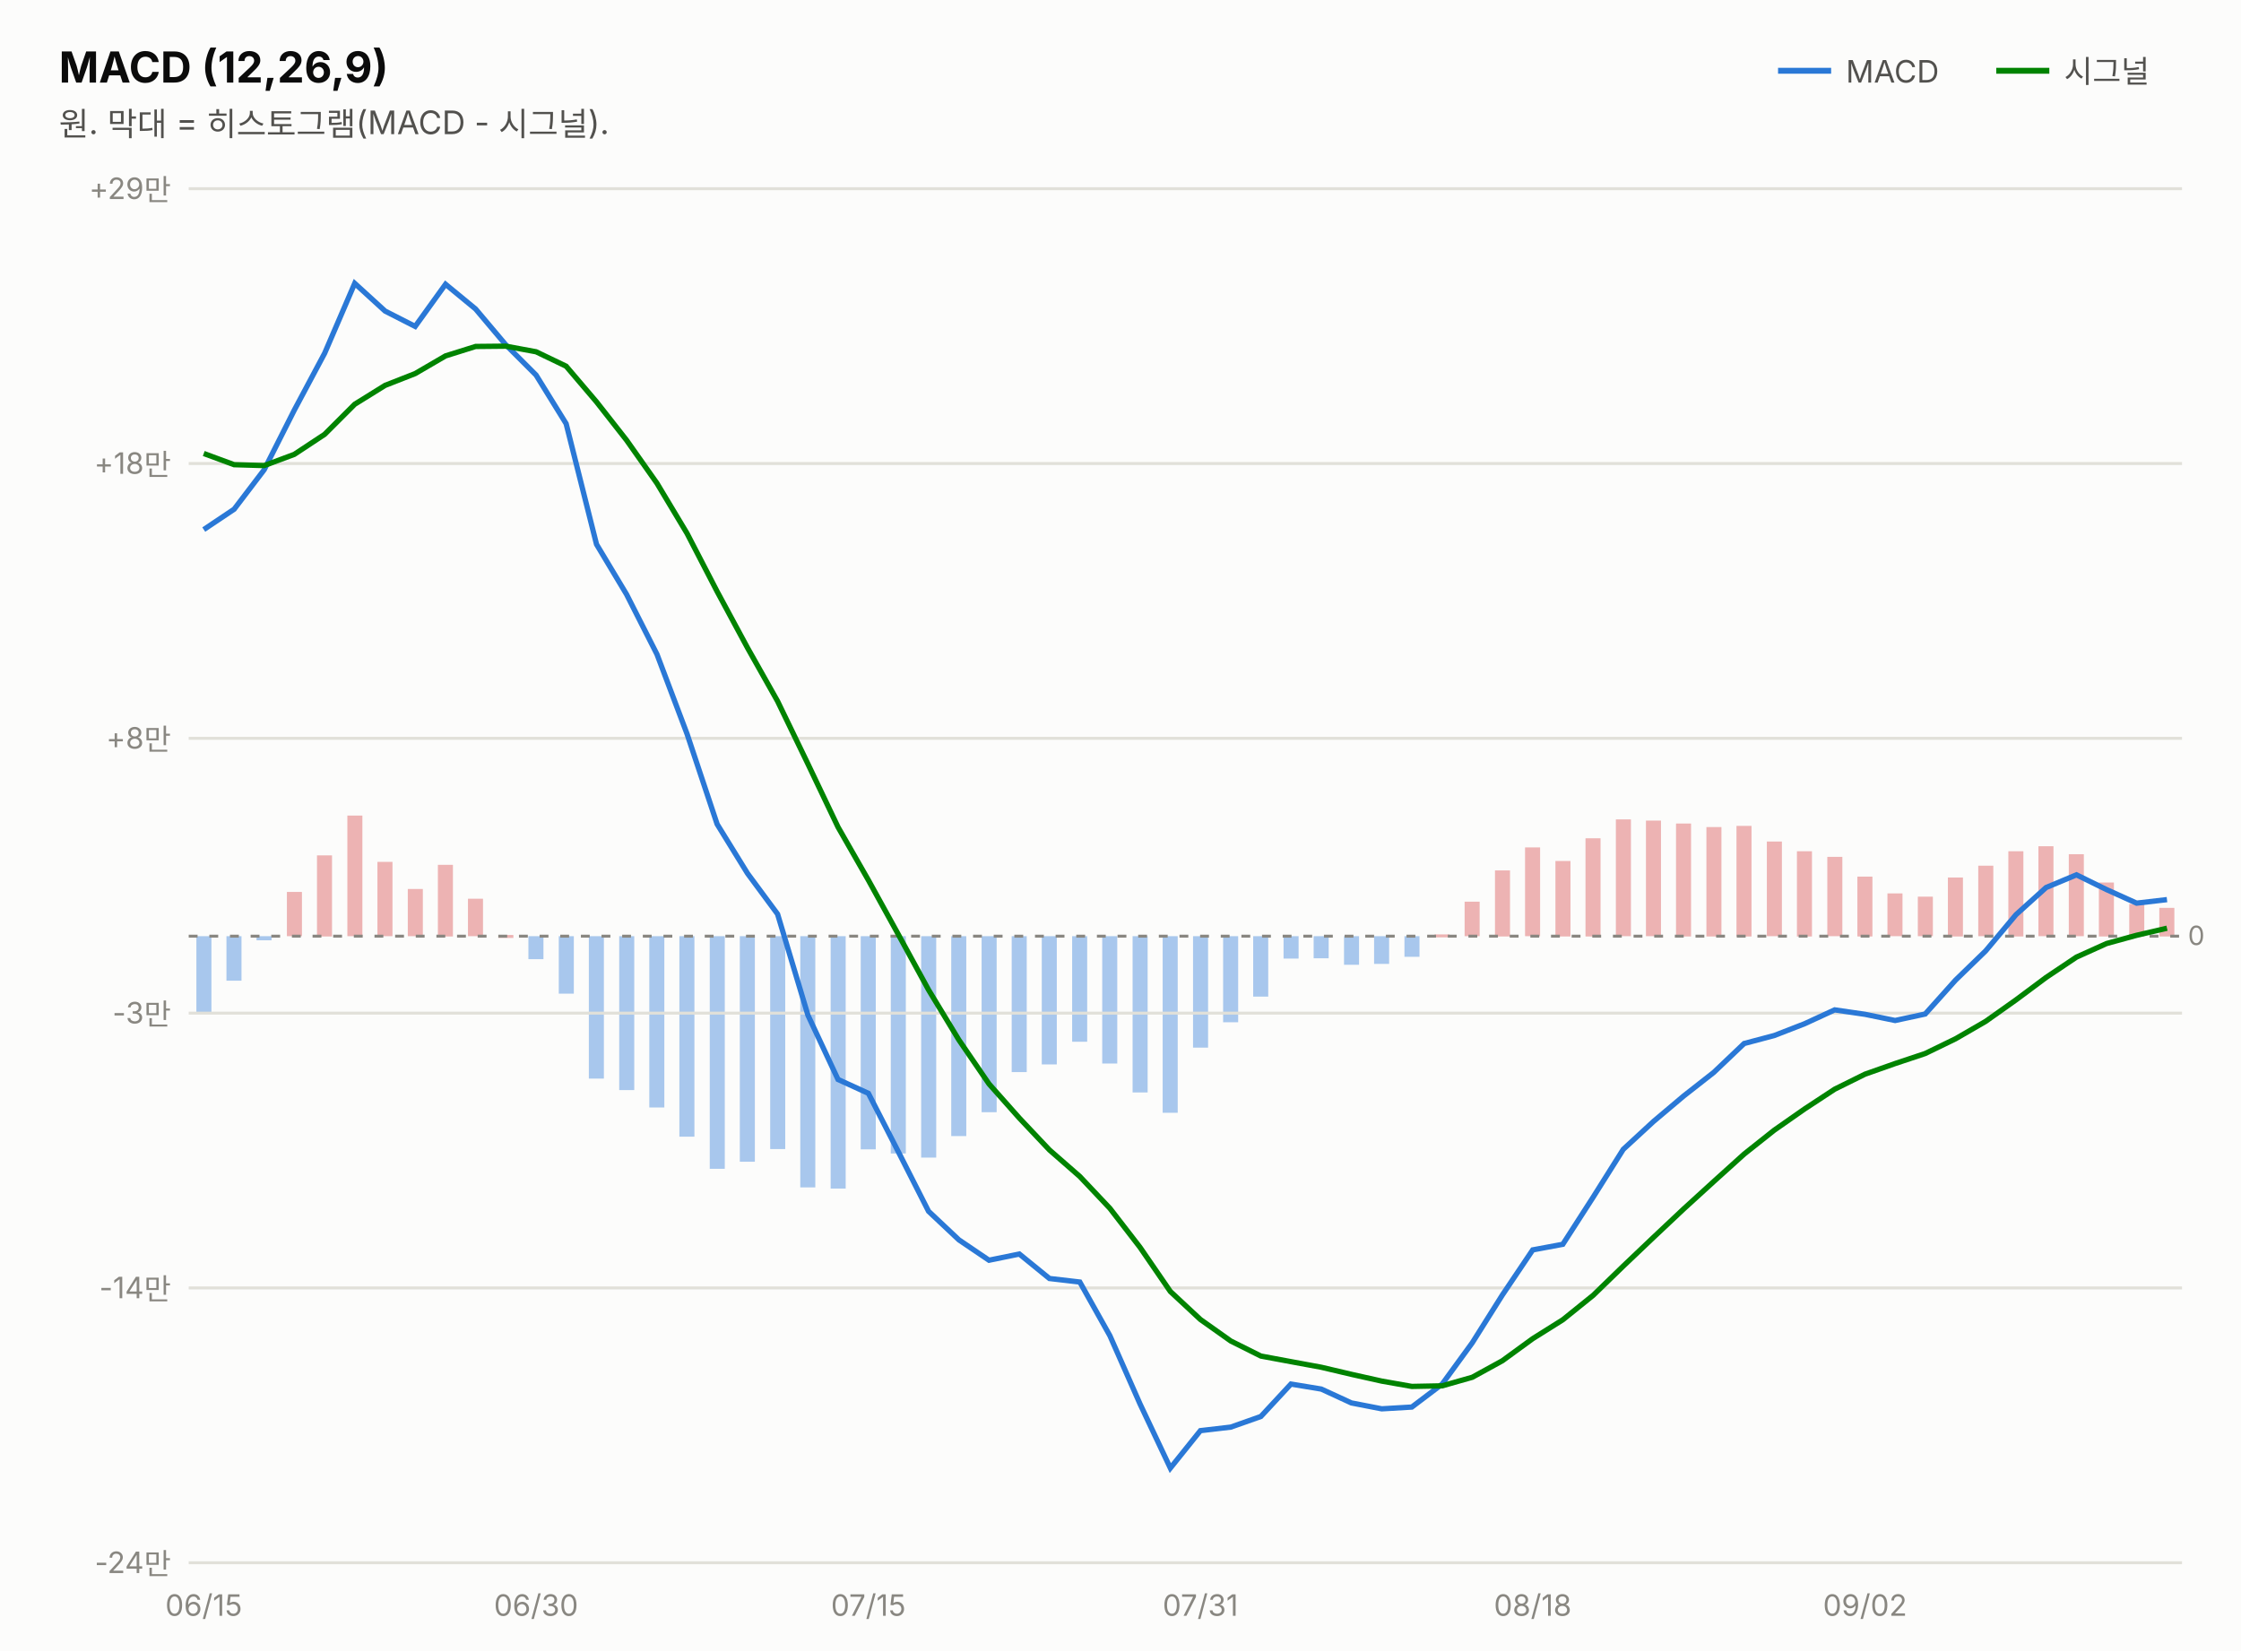
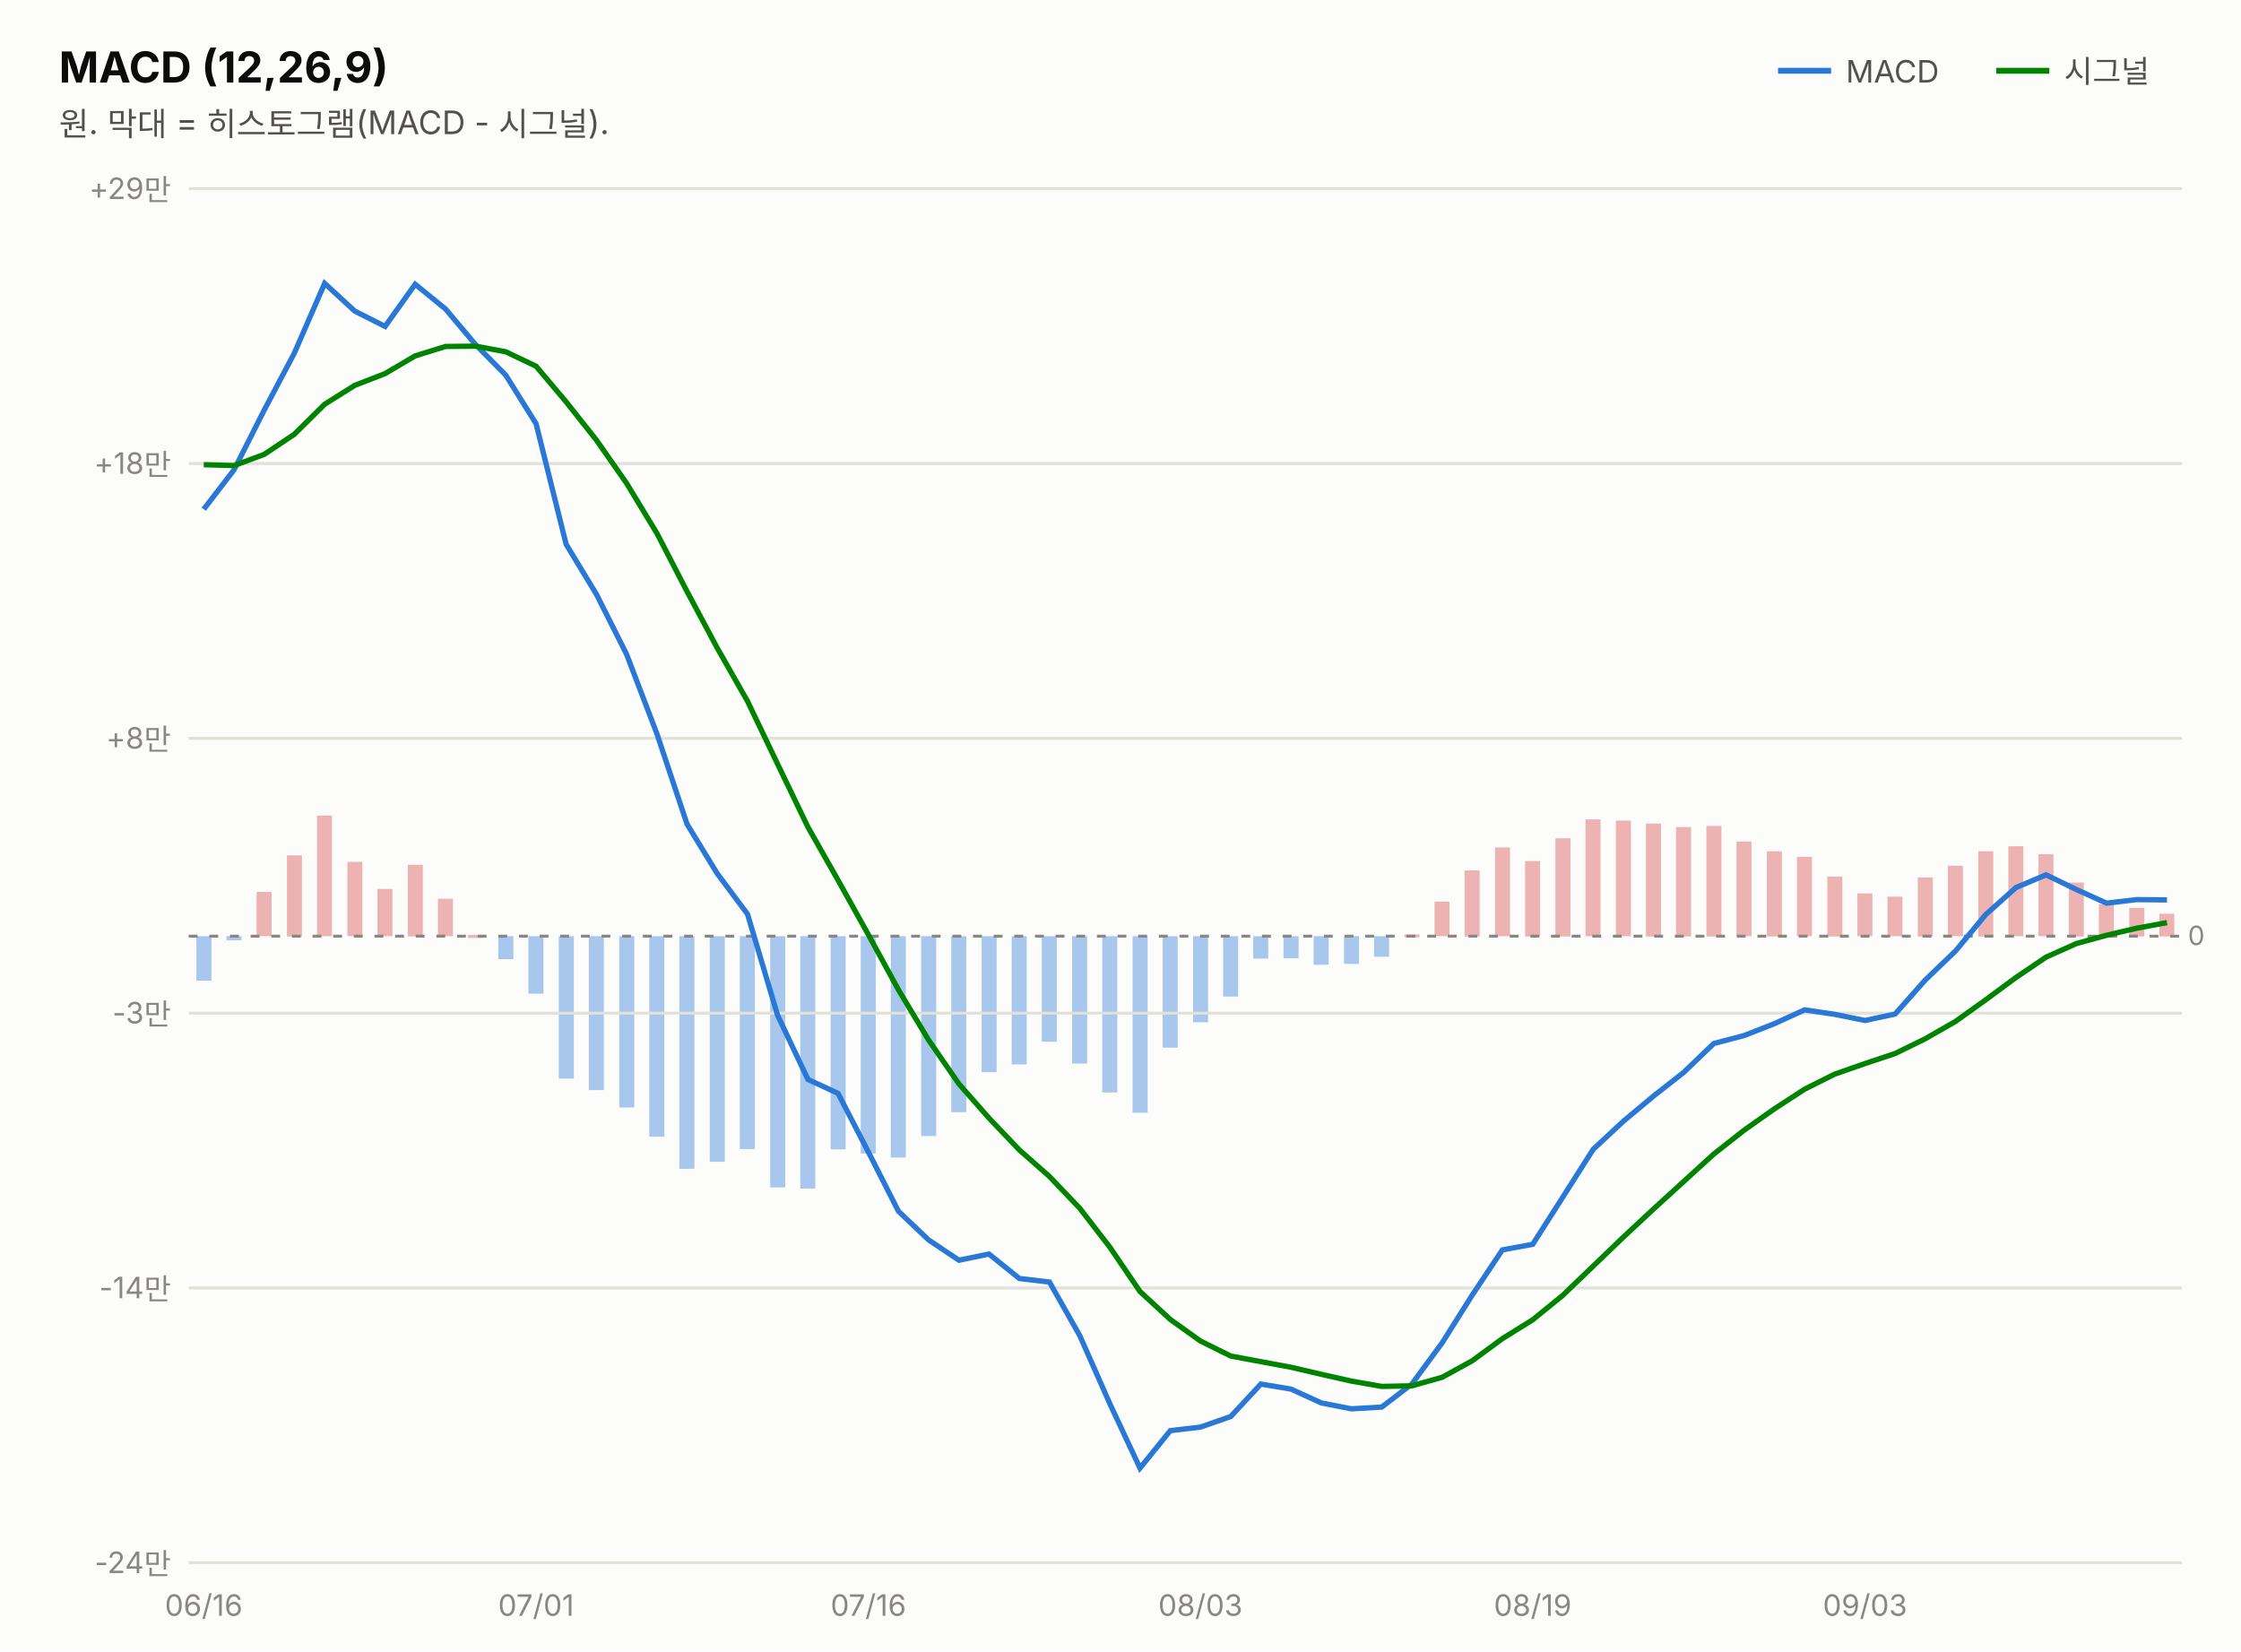
<svg xmlns="http://www.w3.org/2000/svg" width="760" height="560" viewBox="0 0 760 560" font-family="system-ui,-apple-system,&quot;Segoe UI&quot;,&quot;Malgun Gothic&quot;,&quot;Apple SD Gothic Neo&quot;,sans-serif">
  <rect width="760" height="560" fill="#fcfcfb" />
  <text x="20" y="28" font-size="14.5" font-weight="700" fill="#0b0b0b">MACD (12,26,9)</text>
  <text x="20" y="46" font-size="11" fill="#52514e">원. 막대 = 히스토그램(MACD - 시그널).</text>
  <line x1="603" y1="24" x2="621" y2="24" stroke="#2a78d6" stroke-width="2" />
  <text x="626" y="28" font-size="10.5" fill="#52514e">MACD</text>
-   <rect x="732.3" y="307.9" width="5.1" height="9.7" fill="#d64545" opacity="0.4" />
-   <rect x="722.1" y="306.6" width="5.1" height="11.0" fill="#d64545" opacity="0.4" />
-   <rect x="711.8" y="299.3" width="5.1" height="18.3" fill="#d64545" opacity="0.4" />
-   <rect x="701.6" y="289.7" width="5.1" height="27.8" fill="#d64545" opacity="0.4" />
-   <rect x="691.3" y="287.0" width="5.1" height="30.5" fill="#d64545" opacity="0.4" />
-   <rect x="681.1" y="288.7" width="5.1" height="28.9" fill="#d64545" opacity="0.4" />
-   <rect x="670.9" y="293.6" width="5.1" height="23.9" fill="#d64545" opacity="0.4" />
-   <rect x="660.6" y="297.6" width="5.1" height="20.0" fill="#d64545" opacity="0.4" />
-   <rect x="650.4" y="304.1" width="5.1" height="13.4" fill="#d64545" opacity="0.4" />
-   <rect x="640.1" y="303.0" width="5.1" height="14.5" fill="#d64545" opacity="0.4" />
-   <rect x="629.9" y="297.3" width="5.1" height="20.3" fill="#d64545" opacity="0.4" />
-   <rect x="619.7" y="290.6" width="5.1" height="26.9" fill="#d64545" opacity="0.4" />
-   <rect x="609.4" y="288.7" width="5.1" height="28.9" fill="#d64545" opacity="0.4" />
-   <rect x="599.2" y="285.4" width="5.1" height="32.1" fill="#d64545" opacity="0.4" />
-   <rect x="588.9" y="280.1" width="5.1" height="37.5" fill="#d64545" opacity="0.4" />
-   <rect x="578.7" y="280.5" width="5.1" height="37.1" fill="#d64545" opacity="0.4" />
-   <rect x="568.4" y="279.3" width="5.1" height="38.3" fill="#d64545" opacity="0.4" />
-   <rect x="558.2" y="278.3" width="5.1" height="39.2" fill="#d64545" opacity="0.4" />
-   <rect x="548.0" y="277.9" width="5.1" height="39.6" fill="#d64545" opacity="0.4" />
-   <rect x="537.7" y="284.3" width="5.1" height="33.3" fill="#d64545" opacity="0.4" />
-   <rect x="527.5" y="292.0" width="5.1" height="25.6" fill="#d64545" opacity="0.4" />
-   <rect x="517.2" y="287.4" width="5.1" height="30.1" fill="#d64545" opacity="0.4" />
-   <rect x="507.0" y="295.2" width="5.1" height="22.4" fill="#d64545" opacity="0.4" />
-   <rect x="496.7" y="305.8" width="5.1" height="11.7" fill="#d64545" opacity="0.4" />
-   <rect x="486.5" y="316.9" width="5.1" height="1.0" fill="#d64545" opacity="0.4" />
-   <rect x="476.3" y="317.5" width="5.1" height="7.0" fill="#2a78d6" opacity="0.4" />
-   <rect x="466.0" y="317.5" width="5.1" height="9.4" fill="#2a78d6" opacity="0.4" />
-   <rect x="455.8" y="317.5" width="5.1" height="9.7" fill="#2a78d6" opacity="0.4" />
-   <rect x="445.5" y="317.5" width="5.1" height="7.5" fill="#2a78d6" opacity="0.4" />
-   <rect x="435.3" y="317.5" width="5.1" height="7.6" fill="#2a78d6" opacity="0.4" />
-   <rect x="425.0" y="317.5" width="5.1" height="20.5" fill="#2a78d6" opacity="0.4" />
-   <rect x="414.8" y="317.5" width="5.1" height="29.2" fill="#2a78d6" opacity="0.4" />
-   <rect x="404.6" y="317.5" width="5.1" height="37.8" fill="#2a78d6" opacity="0.4" />
-   <rect x="394.3" y="317.5" width="5.1" height="59.9" fill="#2a78d6" opacity="0.4" />
-   <rect x="384.1" y="317.5" width="5.1" height="53.0" fill="#2a78d6" opacity="0.4" />
-   <rect x="373.8" y="317.5" width="5.1" height="43.2" fill="#2a78d6" opacity="0.4" />
-   <rect x="363.6" y="317.5" width="5.1" height="35.8" fill="#2a78d6" opacity="0.4" />
-   <rect x="353.3" y="317.5" width="5.1" height="43.5" fill="#2a78d6" opacity="0.4" />
-   <rect x="343.1" y="317.5" width="5.1" height="46.1" fill="#2a78d6" opacity="0.4" />
-   <rect x="332.9" y="317.5" width="5.1" height="59.7" fill="#2a78d6" opacity="0.4" />
-   <rect x="322.6" y="317.5" width="5.1" height="67.8" fill="#2a78d6" opacity="0.4" />
-   <rect x="312.4" y="317.5" width="5.1" height="75.1" fill="#2a78d6" opacity="0.4" />
-   <rect x="302.1" y="317.5" width="5.1" height="73.7" fill="#2a78d6" opacity="0.4" />
-   <rect x="291.9" y="317.5" width="5.1" height="72.3" fill="#2a78d6" opacity="0.4" />
-   <rect x="281.7" y="317.5" width="5.1" height="85.6" fill="#2a78d6" opacity="0.4" />
-   <rect x="271.4" y="317.5" width="5.1" height="85.2" fill="#2a78d6" opacity="0.4" />
-   <rect x="261.2" y="317.5" width="5.1" height="72.2" fill="#2a78d6" opacity="0.4" />
-   <rect x="250.9" y="317.5" width="5.1" height="76.5" fill="#2a78d6" opacity="0.4" />
-   <rect x="240.7" y="317.5" width="5.1" height="78.9" fill="#2a78d6" opacity="0.4" />
-   <rect x="230.4" y="317.5" width="5.1" height="68.0" fill="#2a78d6" opacity="0.4" />
-   <rect x="220.2" y="317.5" width="5.1" height="58.1" fill="#2a78d6" opacity="0.4" />
-   <rect x="210.0" y="317.5" width="5.1" height="52.2" fill="#2a78d6" opacity="0.4" />
-   <rect x="199.7" y="317.5" width="5.1" height="48.3" fill="#2a78d6" opacity="0.4" />
-   <rect x="189.5" y="317.5" width="5.1" height="19.5" fill="#2a78d6" opacity="0.4" />
-   <rect x="179.2" y="317.5" width="5.1" height="7.8" fill="#2a78d6" opacity="0.4" />
-   <rect x="169.0" y="317.1" width="5.1" height="1.0" fill="#d64545" opacity="0.4" />
-   <rect x="158.7" y="304.8" width="5.1" height="12.7" fill="#d64545" opacity="0.4" />
-   <rect x="148.5" y="293.3" width="5.1" height="24.3" fill="#d64545" opacity="0.4" />
-   <rect x="138.3" y="301.5" width="5.1" height="16.0" fill="#d64545" opacity="0.4" />
-   <rect x="128.0" y="292.3" width="5.1" height="25.2" fill="#d64545" opacity="0.4" />
-   <rect x="117.8" y="276.6" width="5.1" height="40.9" fill="#d64545" opacity="0.4" />
-   <rect x="107.5" y="290.1" width="5.1" height="27.5" fill="#d64545" opacity="0.4" />
-   <rect x="97.3" y="302.5" width="5.1" height="15.0" fill="#d64545" opacity="0.4" />
-   <rect x="87.0" y="317.5" width="5.1" height="1.4" fill="#2a78d6" opacity="0.4" />
-   <rect x="76.8" y="317.5" width="5.1" height="15.1" fill="#2a78d6" opacity="0.4" />
-   <rect x="66.6" y="317.5" width="5.1" height="25.8" fill="#2a78d6" opacity="0.4" />
+   <rect x="732.3" y="309.9" width="5.1" height="7.7" fill="#d64545" opacity="0.4" />
+   <rect x="722.1" y="307.9" width="5.1" height="9.7" fill="#d64545" opacity="0.4" />
+   <rect x="711.8" y="306.6" width="5.1" height="11.0" fill="#d64545" opacity="0.4" />
+   <rect x="701.6" y="299.3" width="5.1" height="18.3" fill="#d64545" opacity="0.4" />
+   <rect x="691.3" y="289.7" width="5.1" height="27.8" fill="#d64545" opacity="0.4" />
+   <rect x="681.1" y="287.0" width="5.1" height="30.5" fill="#d64545" opacity="0.4" />
+   <rect x="670.9" y="288.7" width="5.1" height="28.9" fill="#d64545" opacity="0.4" />
+   <rect x="660.6" y="293.6" width="5.1" height="23.9" fill="#d64545" opacity="0.4" />
+   <rect x="650.4" y="297.6" width="5.1" height="20.0" fill="#d64545" opacity="0.4" />
+   <rect x="640.1" y="304.1" width="5.1" height="13.4" fill="#d64545" opacity="0.4" />
+   <rect x="629.9" y="303.0" width="5.1" height="14.5" fill="#d64545" opacity="0.4" />
+   <rect x="619.7" y="297.3" width="5.1" height="20.3" fill="#d64545" opacity="0.4" />
+   <rect x="609.4" y="290.6" width="5.1" height="26.9" fill="#d64545" opacity="0.4" />
+   <rect x="599.2" y="288.7" width="5.1" height="28.9" fill="#d64545" opacity="0.4" />
+   <rect x="588.9" y="285.4" width="5.1" height="32.1" fill="#d64545" opacity="0.4" />
+   <rect x="578.7" y="280.1" width="5.1" height="37.5" fill="#d64545" opacity="0.4" />
+   <rect x="568.4" y="280.5" width="5.1" height="37.1" fill="#d64545" opacity="0.4" />
+   <rect x="558.2" y="279.3" width="5.1" height="38.3" fill="#d64545" opacity="0.4" />
+   <rect x="548.0" y="278.3" width="5.1" height="39.2" fill="#d64545" opacity="0.4" />
+   <rect x="537.7" y="277.9" width="5.1" height="39.6" fill="#d64545" opacity="0.4" />
+   <rect x="527.5" y="284.3" width="5.1" height="33.3" fill="#d64545" opacity="0.4" />
+   <rect x="517.2" y="292.0" width="5.1" height="25.6" fill="#d64545" opacity="0.4" />
+   <rect x="507.0" y="287.4" width="5.1" height="30.1" fill="#d64545" opacity="0.4" />
+   <rect x="496.7" y="295.2" width="5.1" height="22.4" fill="#d64545" opacity="0.4" />
+   <rect x="486.5" y="305.8" width="5.1" height="11.7" fill="#d64545" opacity="0.4" />
+   <rect x="476.3" y="316.9" width="5.1" height="1.0" fill="#d64545" opacity="0.4" />
+   <rect x="466.0" y="317.5" width="5.1" height="7.0" fill="#2a78d6" opacity="0.4" />
+   <rect x="455.8" y="317.5" width="5.1" height="9.4" fill="#2a78d6" opacity="0.4" />
+   <rect x="445.5" y="317.5" width="5.1" height="9.7" fill="#2a78d6" opacity="0.4" />
+   <rect x="435.3" y="317.5" width="5.1" height="7.5" fill="#2a78d6" opacity="0.4" />
+   <rect x="425.0" y="317.5" width="5.1" height="7.6" fill="#2a78d6" opacity="0.4" />
+   <rect x="414.8" y="317.5" width="5.1" height="20.5" fill="#2a78d6" opacity="0.4" />
+   <rect x="404.6" y="317.5" width="5.1" height="29.2" fill="#2a78d6" opacity="0.4" />
+   <rect x="394.3" y="317.5" width="5.1" height="37.8" fill="#2a78d6" opacity="0.4" />
+   <rect x="384.1" y="317.5" width="5.1" height="59.9" fill="#2a78d6" opacity="0.4" />
+   <rect x="373.8" y="317.5" width="5.1" height="53.0" fill="#2a78d6" opacity="0.4" />
+   <rect x="363.6" y="317.5" width="5.1" height="43.2" fill="#2a78d6" opacity="0.4" />
+   <rect x="353.3" y="317.5" width="5.1" height="35.8" fill="#2a78d6" opacity="0.4" />
+   <rect x="343.1" y="317.5" width="5.1" height="43.5" fill="#2a78d6" opacity="0.4" />
+   <rect x="332.9" y="317.5" width="5.1" height="46.1" fill="#2a78d6" opacity="0.4" />
+   <rect x="322.6" y="317.5" width="5.1" height="59.7" fill="#2a78d6" opacity="0.4" />
+   <rect x="312.4" y="317.5" width="5.1" height="67.8" fill="#2a78d6" opacity="0.4" />
+   <rect x="302.1" y="317.5" width="5.1" height="75.1" fill="#2a78d6" opacity="0.4" />
+   <rect x="291.9" y="317.5" width="5.1" height="73.7" fill="#2a78d6" opacity="0.4" />
+   <rect x="281.7" y="317.5" width="5.1" height="72.3" fill="#2a78d6" opacity="0.4" />
+   <rect x="271.4" y="317.5" width="5.1" height="85.6" fill="#2a78d6" opacity="0.4" />
+   <rect x="261.2" y="317.5" width="5.1" height="85.2" fill="#2a78d6" opacity="0.4" />
+   <rect x="250.9" y="317.5" width="5.1" height="72.2" fill="#2a78d6" opacity="0.4" />
+   <rect x="240.7" y="317.5" width="5.1" height="76.5" fill="#2a78d6" opacity="0.4" />
+   <rect x="230.4" y="317.5" width="5.1" height="78.9" fill="#2a78d6" opacity="0.4" />
+   <rect x="220.2" y="317.5" width="5.1" height="68.0" fill="#2a78d6" opacity="0.4" />
+   <rect x="210.0" y="317.5" width="5.1" height="58.1" fill="#2a78d6" opacity="0.4" />
+   <rect x="199.7" y="317.5" width="5.1" height="52.2" fill="#2a78d6" opacity="0.4" />
+   <rect x="189.5" y="317.5" width="5.1" height="48.3" fill="#2a78d6" opacity="0.4" />
+   <rect x="179.2" y="317.5" width="5.1" height="19.5" fill="#2a78d6" opacity="0.4" />
+   <rect x="169.0" y="317.5" width="5.1" height="7.8" fill="#2a78d6" opacity="0.4" />
+   <rect x="158.7" y="317.1" width="5.1" height="1.0" fill="#d64545" opacity="0.4" />
+   <rect x="148.5" y="304.8" width="5.1" height="12.7" fill="#d64545" opacity="0.4" />
+   <rect x="138.3" y="293.3" width="5.1" height="24.3" fill="#d64545" opacity="0.4" />
+   <rect x="128.0" y="301.5" width="5.1" height="16.0" fill="#d64545" opacity="0.4" />
+   <rect x="117.8" y="292.3" width="5.1" height="25.2" fill="#d64545" opacity="0.4" />
+   <rect x="107.5" y="276.6" width="5.1" height="40.9" fill="#d64545" opacity="0.4" />
+   <rect x="97.3" y="290.1" width="5.1" height="27.5" fill="#d64545" opacity="0.4" />
+   <rect x="87.0" y="302.5" width="5.1" height="15.0" fill="#d64545" opacity="0.4" />
+   <rect x="76.8" y="317.5" width="5.1" height="1.4" fill="#2a78d6" opacity="0.4" />
+   <rect x="66.6" y="317.5" width="5.1" height="15.1" fill="#2a78d6" opacity="0.4" />
  <line x1="677" y1="24" x2="695" y2="24" stroke="#008300" stroke-width="2" />
  <text x="700" y="28" font-size="10.5" fill="#52514e">시그널</text>
  <line x1="64" y1="530.0" x2="740" y2="530.0" stroke="#e1e0d9" stroke-width="1" />
  <text x="58" y="533.5" font-size="10" fill="#898781" text-anchor="end" style="font-variant-numeric:tabular-nums">-24만</text>
  <line x1="64" y1="436.8" x2="740" y2="436.8" stroke="#e1e0d9" stroke-width="1" />
  <text x="58" y="440.3" font-size="10" fill="#898781" text-anchor="end" style="font-variant-numeric:tabular-nums">-14만</text>
  <line x1="64" y1="343.6" x2="740" y2="343.6" stroke="#e1e0d9" stroke-width="1" />
  <text x="58" y="347.1" font-size="10" fill="#898781" text-anchor="end" style="font-variant-numeric:tabular-nums">-3만</text>
  <line x1="64" y1="250.4" x2="740" y2="250.4" stroke="#e1e0d9" stroke-width="1" />
  <text x="58" y="253.9" font-size="10" fill="#898781" text-anchor="end" style="font-variant-numeric:tabular-nums">+8만</text>
  <line x1="64" y1="157.2" x2="740" y2="157.2" stroke="#e1e0d9" stroke-width="1" />
  <text x="58" y="160.7" font-size="10" fill="#898781" text-anchor="end" style="font-variant-numeric:tabular-nums">+18만</text>
  <line x1="64" y1="64.0" x2="740" y2="64.0" stroke="#e1e0d9" stroke-width="1" />
  <text x="58" y="67.5" font-size="10" fill="#898781" text-anchor="end" style="font-variant-numeric:tabular-nums">+29만</text>
  <line x1="64" y1="317.5" x2="740" y2="317.5" stroke="#898781" stroke-width="1" stroke-dasharray="3 4" />
  <text x="742" y="320.5" font-size="9" fill="#898781">0</text>
-   <path d="M69.1,179.6 L79.4,172.7 L89.6,159.3 L99.8,139.1 L110.1,119.8 L120.3,96.1 L130.6,105.5 L140.8,110.7 L151.1,96.4 L161.3,104.8 L171.5,116.9 L181.8,127.2 L192.0,143.7 L202.3,184.6 L212.5,201.6 L222.8,221.9 L233.0,248.9 L243.2,279.5 L253.5,296.2 L263.7,310.0 L274.0,344.3 L284.2,366.1 L294.5,370.8 L304.7,390.7 L314.9,410.8 L325.2,420.5 L335.4,427.4 L345.7,425.3 L355.9,433.6 L366.2,434.8 L376.4,453.0 L386.6,476.1 L396.9,497.9 L407.1,485.2 L417.4,484.0 L427.6,480.4 L437.8,469.4 L448.1,471.1 L458.3,475.8 L468.6,477.8 L478.8,477.2 L489.1,469.4 L499.3,455.4 L509.5,439.2 L519.8,423.9 L530.0,422.0 L540.3,406.0 L550.5,389.8 L560.8,380.3 L571.0,371.7 L581.2,363.7 L591.5,353.9 L601.7,351.2 L612.0,347.2 L622.2,342.5 L632.5,344.0 L642.7,346.1 L652.9,343.9 L663.2,332.4 L673.4,322.5 L683.7,310.2 L693.9,301.0 L704.2,296.7 L714.4,301.7 L724.6,306.3 L734.9,305.1" fill="none" stroke="#2a78d6" stroke-width="1.8" />
-   <path d="M69.1,153.8 L79.4,157.6 L89.6,157.9 L99.8,154.1 L110.1,147.3 L120.3,137.1 L130.6,130.7 L140.8,126.7 L151.1,120.7 L161.3,117.5 L171.5,117.4 L181.8,119.3 L192.0,124.2 L202.3,136.3 L212.5,149.3 L222.8,163.9 L233.0,180.9 L243.2,200.6 L253.5,219.7 L263.7,237.8 L274.0,259.1 L284.2,280.5 L294.5,298.5 L304.7,317.0 L314.9,335.7 L325.2,352.7 L335.4,367.6 L345.7,379.2 L355.9,390.0 L366.2,399.0 L376.4,409.8 L386.6,423.0 L396.9,438.0 L407.1,447.5 L417.4,454.8 L427.6,459.9 L437.8,461.8 L448.1,463.7 L458.3,466.1 L468.6,468.4 L478.8,470.2 L489.1,470.0 L499.3,467.1 L509.5,461.5 L519.8,454.0 L530.0,447.6 L540.3,439.3 L550.5,429.4 L560.8,419.6 L571.0,410.0 L581.2,400.7 L591.5,391.4 L601.7,383.3 L612.0,376.1 L622.2,369.4 L632.5,364.3 L642.7,360.7 L652.9,357.3 L663.2,352.3 L673.4,346.4 L683.7,339.1 L693.9,331.5 L704.2,324.6 L714.4,320.0 L724.6,317.2 L734.9,314.8" fill="none" stroke="#008300" stroke-width="1.8" />
-   <text x="69.1" y="548" font-size="10" fill="#898781" text-anchor="middle">06/15</text>
-   <text x="181.8" y="548" font-size="10" fill="#898781" text-anchor="middle">06/30</text>
-   <text x="294.5" y="548" font-size="10" fill="#898781" text-anchor="middle">07/15</text>
-   <text x="407.1" y="548" font-size="10" fill="#898781" text-anchor="middle">07/31</text>
-   <text x="519.8" y="548" font-size="10" fill="#898781" text-anchor="middle">08/18</text>
-   <text x="632.5" y="548" font-size="10" fill="#898781" text-anchor="middle">09/02</text>
+   <path d="M69.1,172.7 L79.4,159.3 L89.6,139.1 L99.8,119.8 L110.1,96.1 L120.3,105.5 L130.6,110.7 L140.8,96.4 L151.1,104.8 L161.3,116.9 L171.5,127.2 L181.8,143.7 L192.0,184.6 L202.3,201.6 L212.5,221.9 L222.8,248.9 L233.0,279.5 L243.2,296.2 L253.5,310.0 L263.7,344.3 L274.0,366.1 L284.2,370.8 L294.5,390.7 L304.7,410.8 L314.9,420.5 L325.2,427.4 L335.4,425.3 L345.7,433.6 L355.9,434.8 L366.2,453.0 L376.4,476.1 L386.6,497.9 L396.9,485.2 L407.1,484.0 L417.4,480.4 L427.6,469.4 L437.8,471.1 L448.1,475.8 L458.3,477.8 L468.6,477.2 L478.8,469.4 L489.1,455.4 L499.3,439.2 L509.5,423.9 L519.8,422.0 L530.0,406.0 L540.3,389.8 L550.5,380.3 L560.8,371.7 L571.0,363.7 L581.2,353.9 L591.5,351.2 L601.7,347.2 L612.0,342.5 L622.2,344.0 L632.5,346.1 L642.7,343.9 L652.9,332.4 L663.2,322.5 L673.4,310.2 L683.7,301.0 L693.9,296.7 L704.2,301.7 L714.4,306.3 L724.6,305.1 L734.9,305.2" fill="none" stroke="#2a78d6" stroke-width="1.8" />
+   <path d="M69.1,157.6 L79.4,157.9 L89.6,154.1 L99.8,147.3 L110.1,137.1 L120.3,130.7 L130.6,126.7 L140.8,120.7 L151.1,117.5 L161.3,117.4 L171.5,119.3 L181.8,124.2 L192.0,136.3 L202.3,149.3 L212.5,163.9 L222.8,180.9 L233.0,200.6 L243.2,219.7 L253.5,237.8 L263.7,259.1 L274.0,280.5 L284.2,298.5 L294.5,317.0 L304.7,335.7 L314.9,352.7 L325.2,367.6 L335.4,379.2 L345.7,390.0 L355.9,399.0 L366.2,409.8 L376.4,423.0 L386.6,438.0 L396.9,447.5 L407.1,454.8 L417.4,459.9 L427.6,461.8 L437.8,463.7 L448.1,466.1 L458.3,468.4 L468.6,470.2 L478.8,470.0 L489.1,467.1 L499.3,461.5 L509.5,454.0 L519.8,447.6 L530.0,439.3 L540.3,429.4 L550.5,419.6 L560.8,410.0 L571.0,400.7 L581.2,391.4 L591.5,383.3 L601.7,376.1 L612.0,369.4 L622.2,364.3 L632.5,360.7 L642.7,357.3 L652.9,352.3 L663.2,346.4 L673.4,339.1 L683.7,331.5 L693.9,324.6 L704.2,320.0 L714.4,317.2 L724.6,314.8 L734.9,312.9" fill="none" stroke="#008300" stroke-width="1.8" />
+   <text x="69.1" y="548" font-size="10" fill="#898781" text-anchor="middle">06/16</text>
+   <text x="181.8" y="548" font-size="10" fill="#898781" text-anchor="middle">07/01</text>
+   <text x="294.5" y="548" font-size="10" fill="#898781" text-anchor="middle">07/16</text>
+   <text x="407.1" y="548" font-size="10" fill="#898781" text-anchor="middle">08/03</text>
+   <text x="519.8" y="548" font-size="10" fill="#898781" text-anchor="middle">08/19</text>
+   <text x="632.5" y="548" font-size="10" fill="#898781" text-anchor="middle">09/03</text>
</svg>
